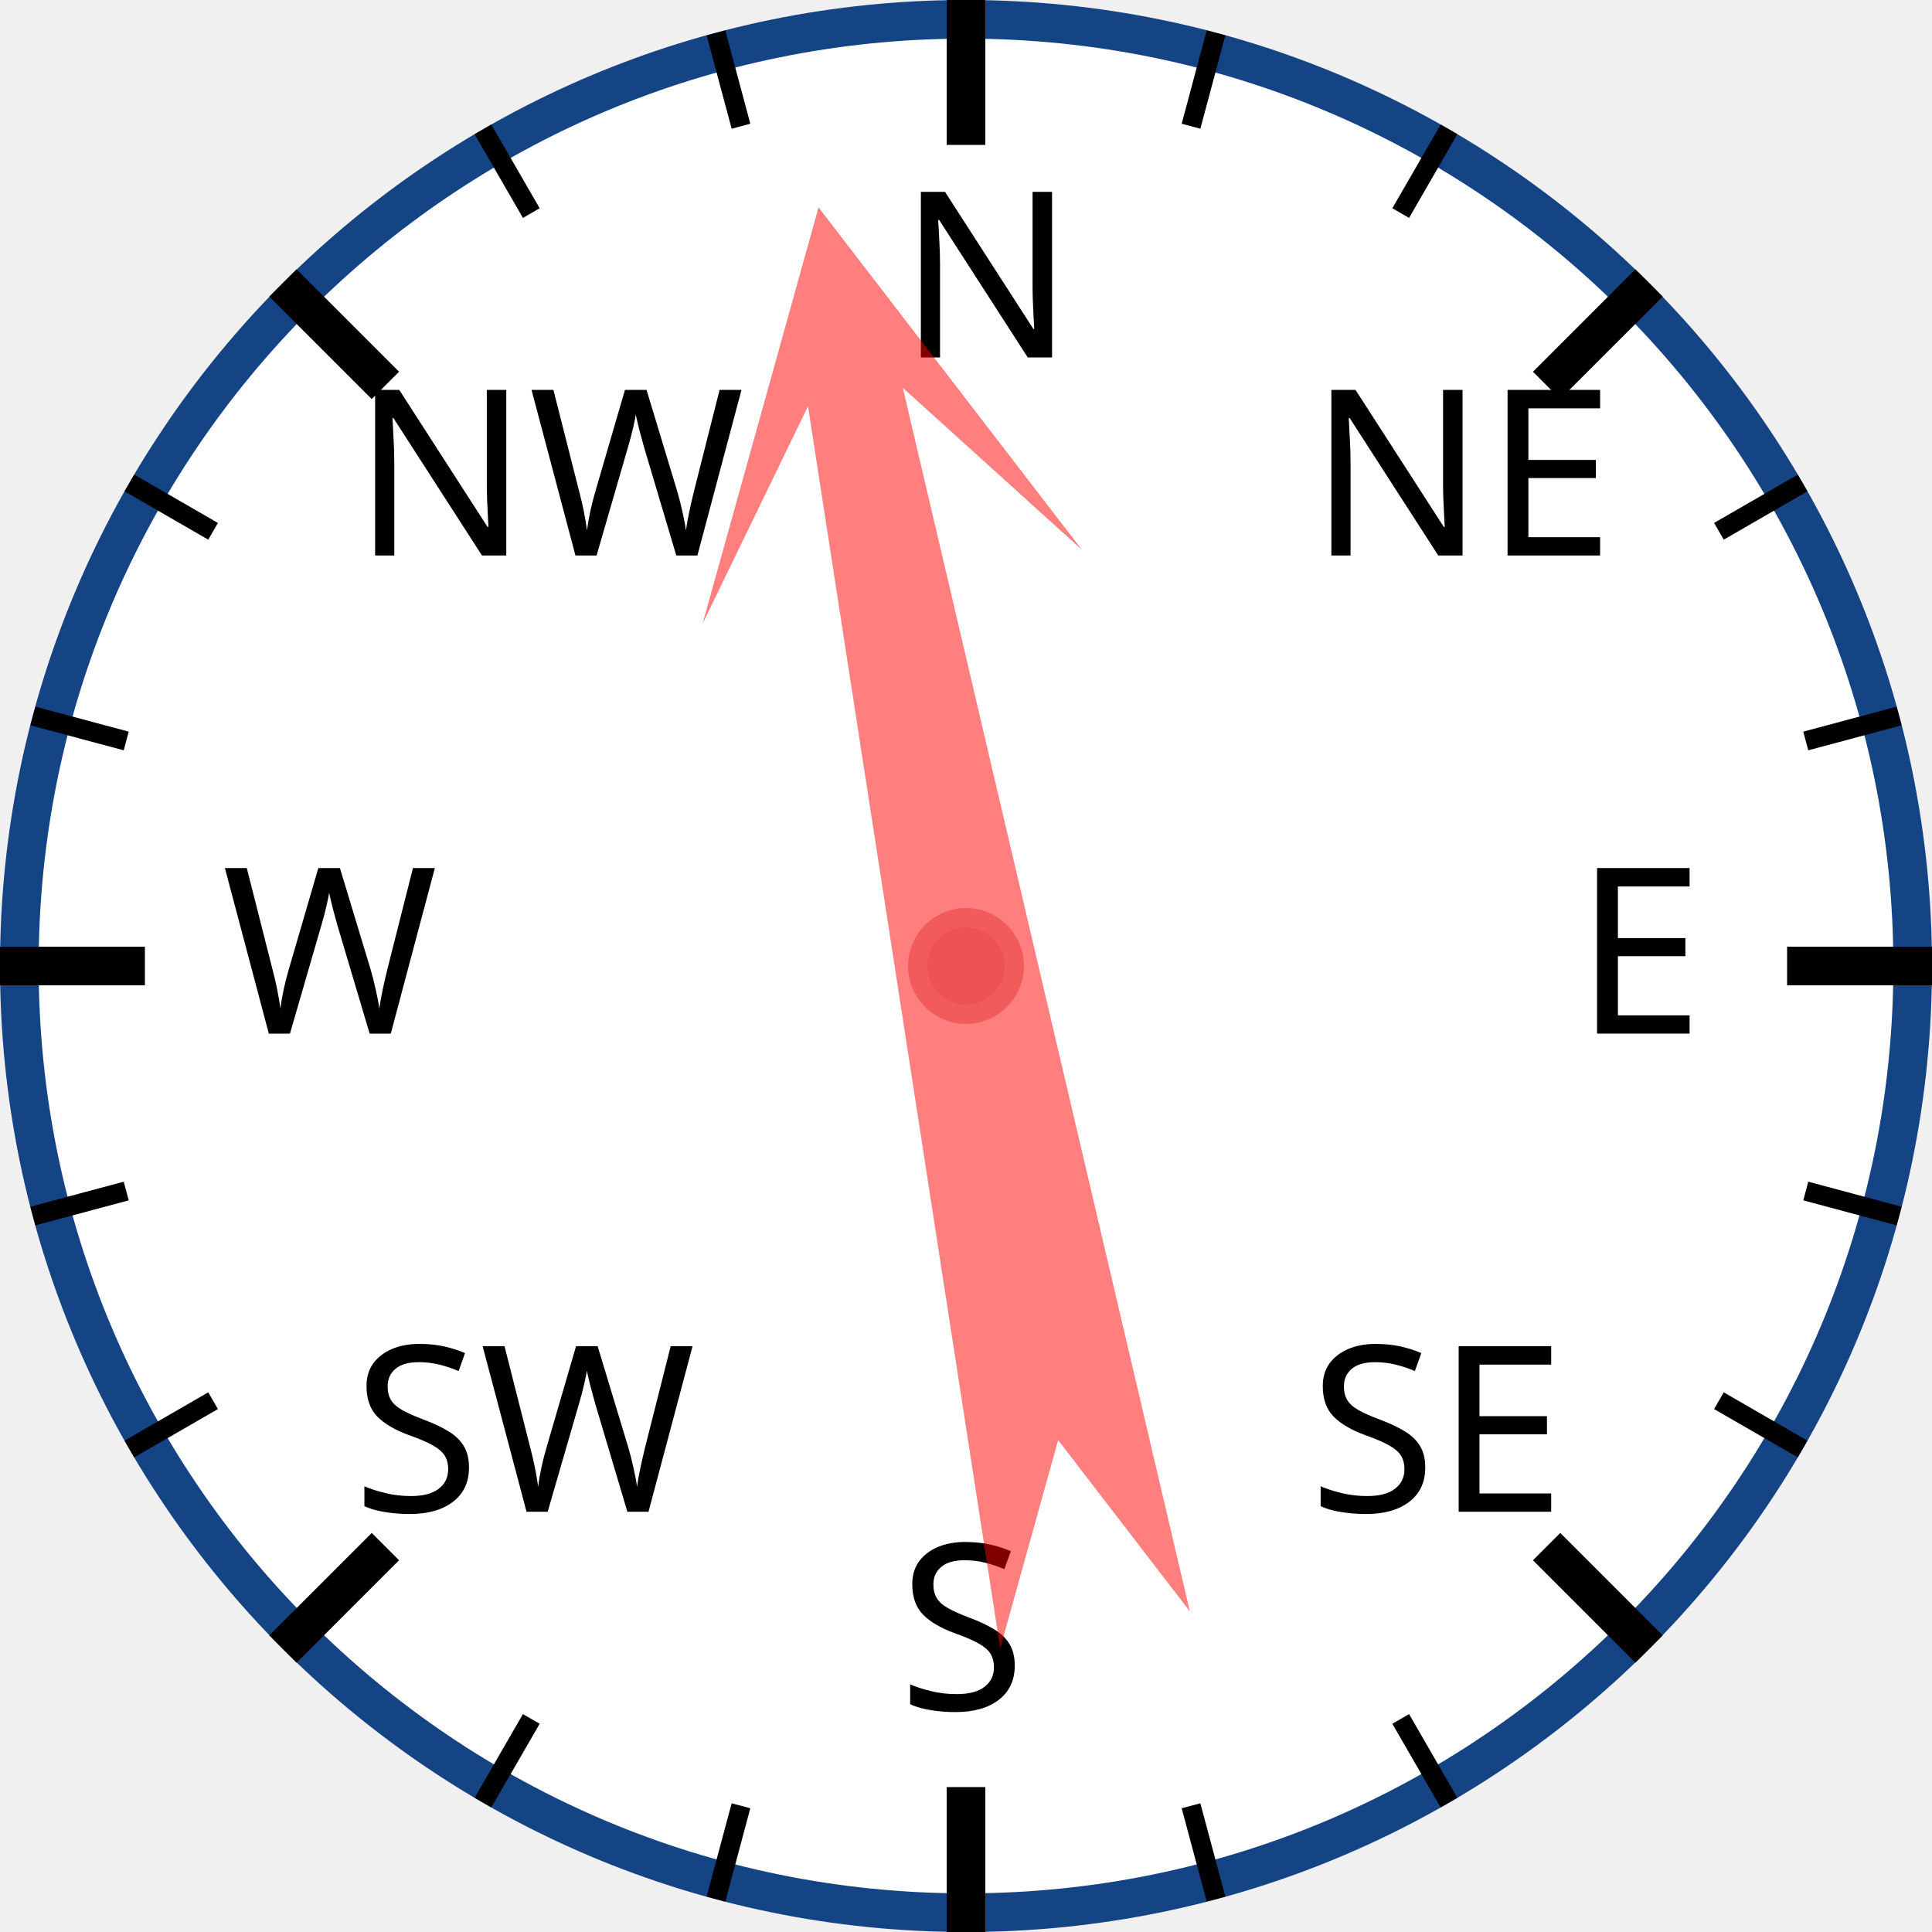
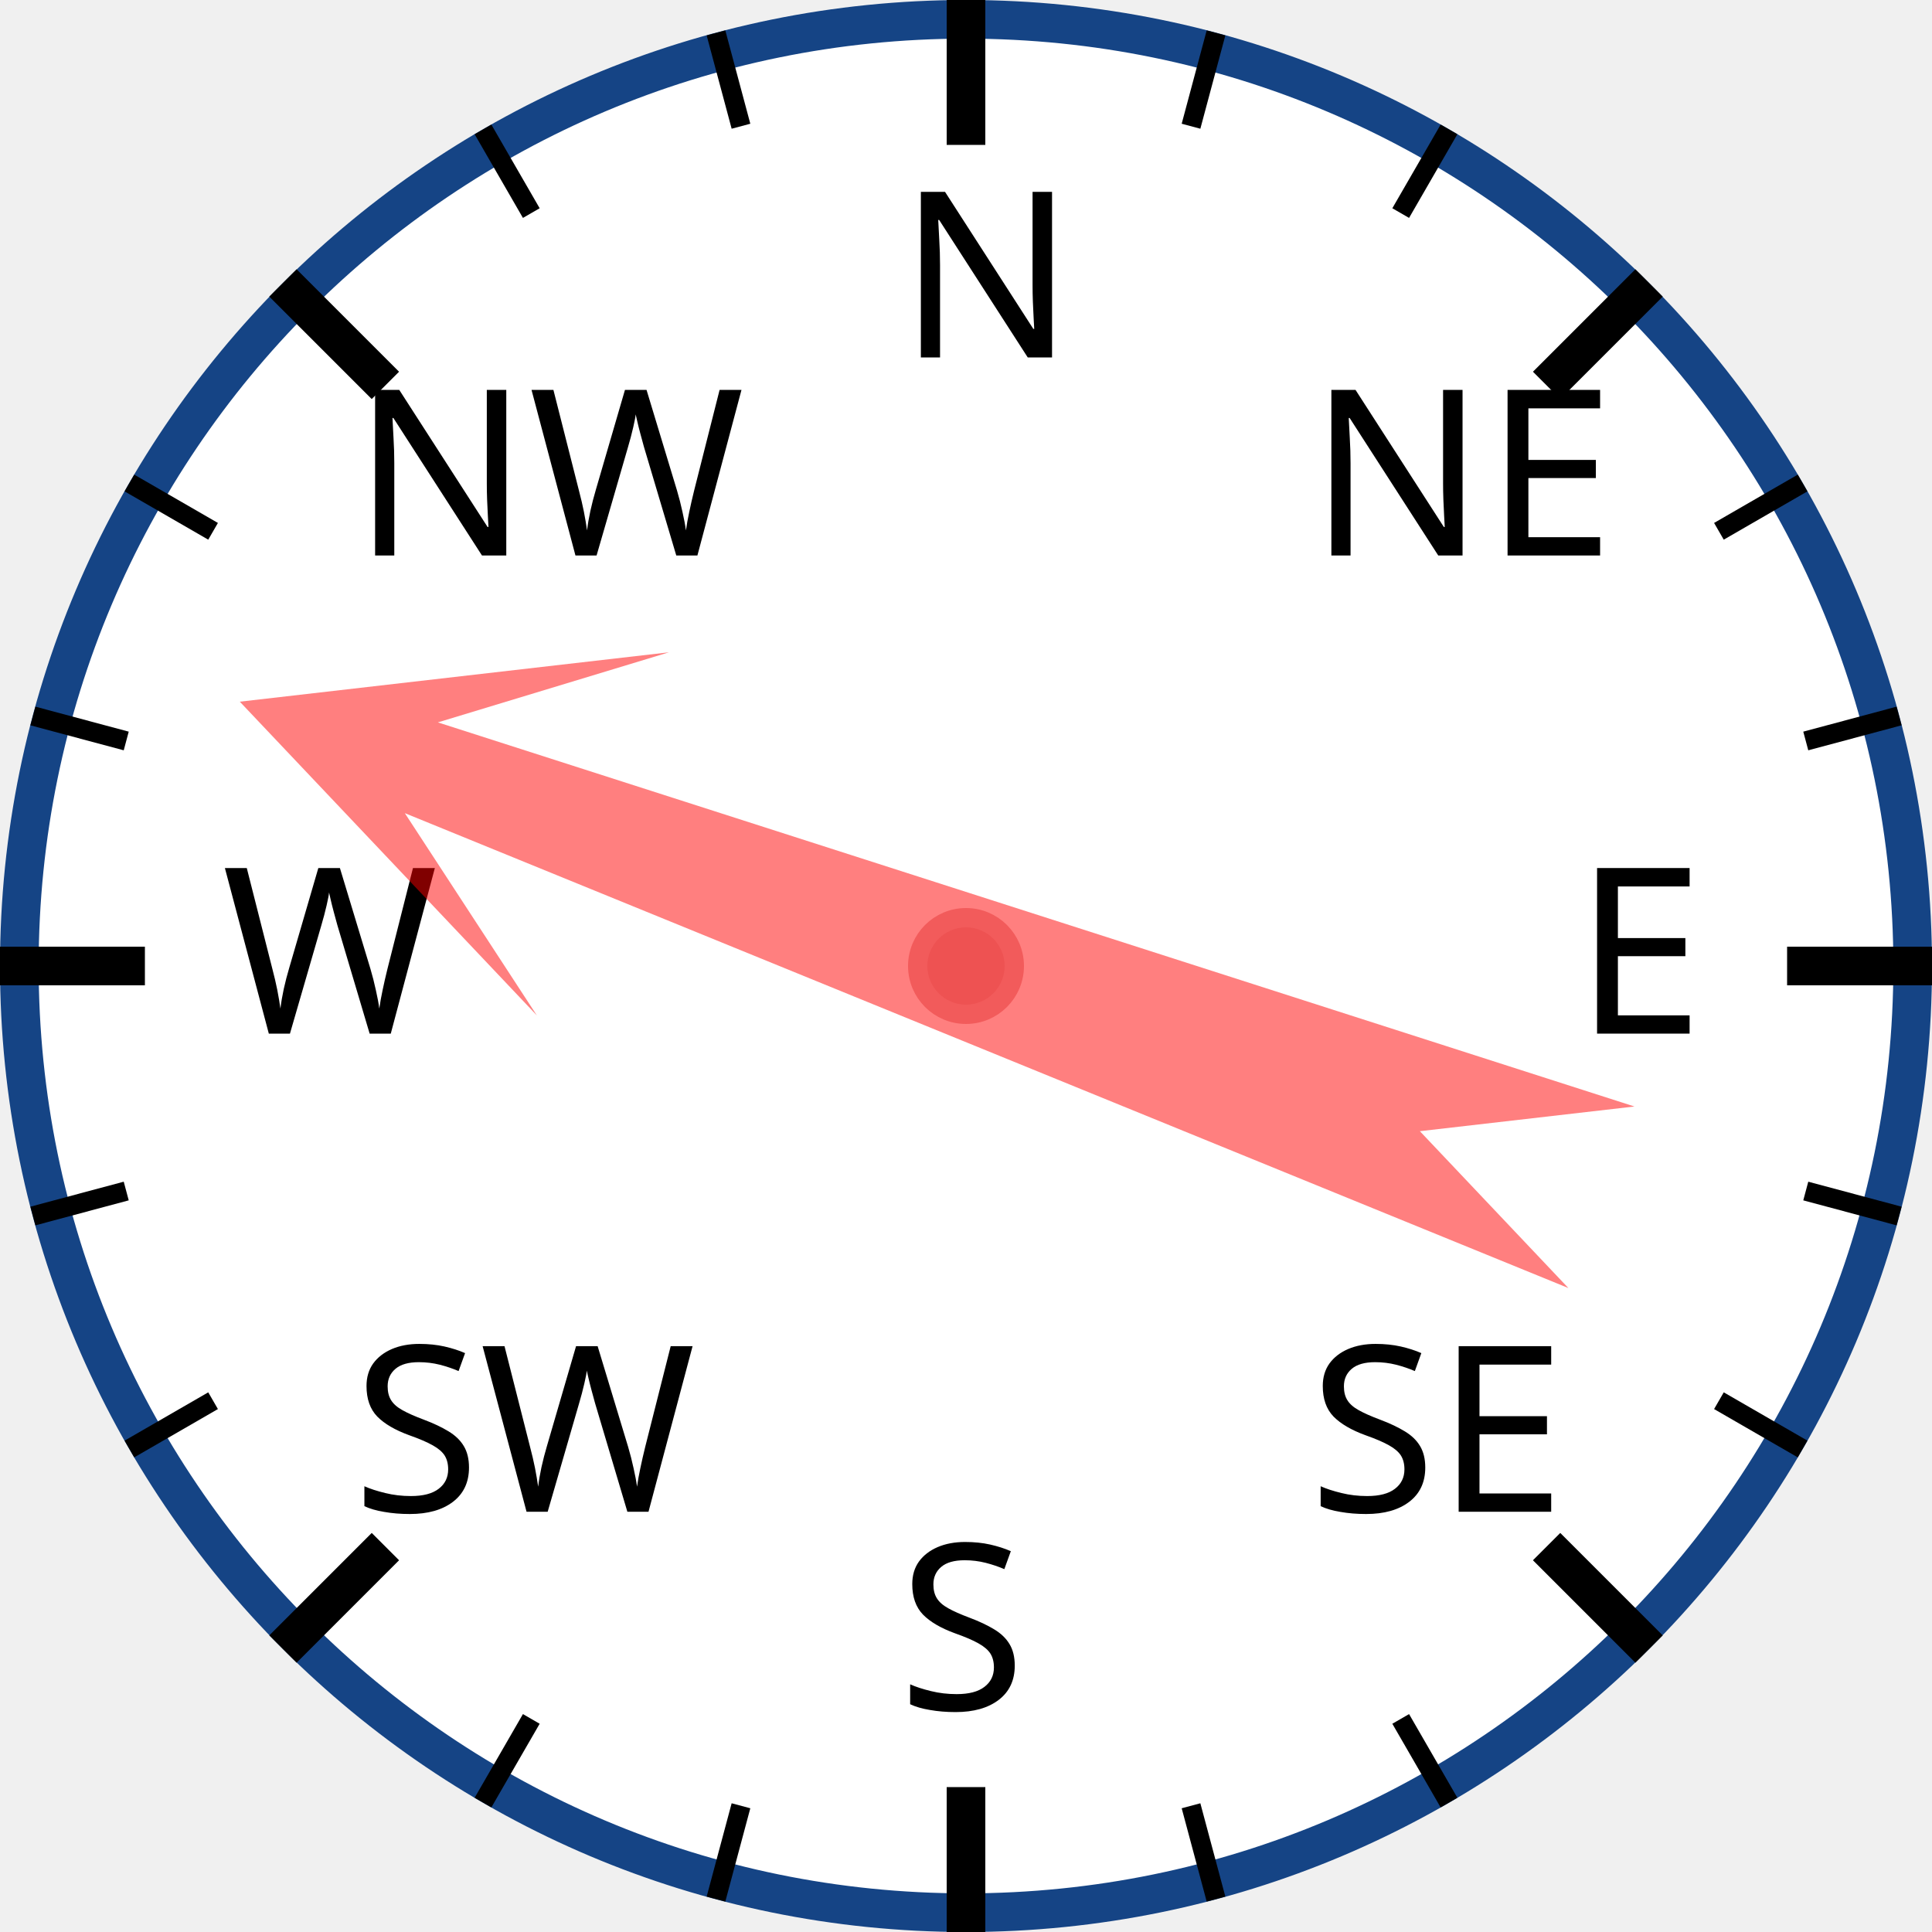
<svg xmlns="http://www.w3.org/2000/svg" width="120px" height="120px" viewBox="0 0 200 200">
  <circle cx="100" cy="100" r="98" style="fill: white; stroke: #154485; stroke-width: 4;" />
  <text x="93.0" y="37.0" style="font-family: sans-serif; font-size: 18pt;">N</text>
  <line x1="100.0" y1="0.0" x2="100.0" y2="15.0" style="stroke: black; stroke-width: 4;" />
  <line x1="74.118" y1="3.407" x2="76.706" y2="13.067" style="stroke: black; stroke-width: 2;" />
  <line x1="50" y1="13.397" x2="55" y2="22.058" style="stroke: black; stroke-width: 2;" />
  <text x="36.503" y="57.503" style="font-family: sans-serif; font-size: 18pt;">NW</text>
  <line x1="29.289" y1="29.289" x2="39.896" y2="39.896" style="stroke: black; stroke-width: 4;" />
  <line x1="13.397" y1="50" x2="22.058" y2="55" style="stroke: black; stroke-width: 2;" />
  <line x1="3.407" y1="74.118" x2="13.067" y2="76.706" style="stroke: black; stroke-width: 2;" />
  <text x="23.0" y="107.0" style="font-family: sans-serif; font-size: 18pt;">W</text>
  <line x1="0.0" y1="100.0" x2="15.0" y2="100.0" style="stroke: black; stroke-width: 4;" />
  <line x1="3.407" y1="125.882" x2="13.067" y2="123.294" style="stroke: black; stroke-width: 2;" />
  <line x1="13.397" y1="150" x2="22.058" y2="145" style="stroke: black; stroke-width: 2;" />
  <text x="36.503" y="156.497" style="font-family: sans-serif; font-size: 18pt;">SW</text>
  <line x1="29.289" y1="170.711" x2="39.896" y2="160.104" style="stroke: black; stroke-width: 4;" />
  <line x1="50" y1="186.603" x2="55" y2="177.942" style="stroke: black; stroke-width: 2;" />
  <line x1="74.118" y1="196.593" x2="76.706" y2="186.933" style="stroke: black; stroke-width: 2;" />
  <text x="93" y="177.0" style="font-family: sans-serif; font-size: 18pt;">S</text>
  <line x1="100" y1="200.0" x2="100" y2="185.0" style="stroke: black; stroke-width: 4;" />
  <line x1="125.882" y1="196.593" x2="123.294" y2="186.933" style="stroke: black; stroke-width: 2;" />
  <line x1="150.0" y1="186.603" x2="145.0" y2="177.942" style="stroke: black; stroke-width: 2;" />
  <text x="135.497" y="156.497" style="font-family: sans-serif; font-size: 18pt;">SE</text>
  <line x1="170.711" y1="170.711" x2="160.104" y2="160.104" style="stroke: black; stroke-width: 4;" />
  <line x1="186.603" y1="150" x2="177.942" y2="145" style="stroke: black; stroke-width: 2;" />
  <line x1="196.593" y1="125.882" x2="186.933" y2="123.294" style="stroke: black; stroke-width: 2;" />
  <text x="163.0" y="107" style="font-family: sans-serif; font-size: 18pt;">E</text>
  <line x1="200.0" y1="100" x2="185.0" y2="100" style="stroke: black; stroke-width: 4;" />
  <line x1="196.593" y1="74.118" x2="186.933" y2="76.706" style="stroke: black; stroke-width: 2;" />
  <line x1="186.603" y1="50" x2="177.942" y2="55" style="stroke: black; stroke-width: 2;" />
  <text x="135.497" y="57.503" style="font-family: sans-serif; font-size: 18pt;">NE</text>
  <line x1="170.711" y1="29.289" x2="160.104" y2="39.896" style="stroke: black; stroke-width: 4;" />
  <line x1="150" y1="13.397" x2="145" y2="22.058" style="stroke: black; stroke-width: 2;" />
  <line x1="125.882" y1="3.407" x2="123.294" y2="13.067" style="stroke: black; stroke-width: 2;" />
-   <polygon points="100 20 120 60 105 40 110 170 100 150 90 170 95 40 80 60" style="fill: red; fill-opacity: 0.5;" transform="rotate(349,100,100)" />
+   <polygon points="100 20 120 60 105 40 110 170 100 150 90 170 95 40 80 60" style="fill: red; fill-opacity: 0.5;" transform="rotate(290,100,100)" />
  <circle cx="100" cy="100" r="5" style="fill: #EE5252; stroke: #F25B5B; stroke-width: 2;" />
</svg>
